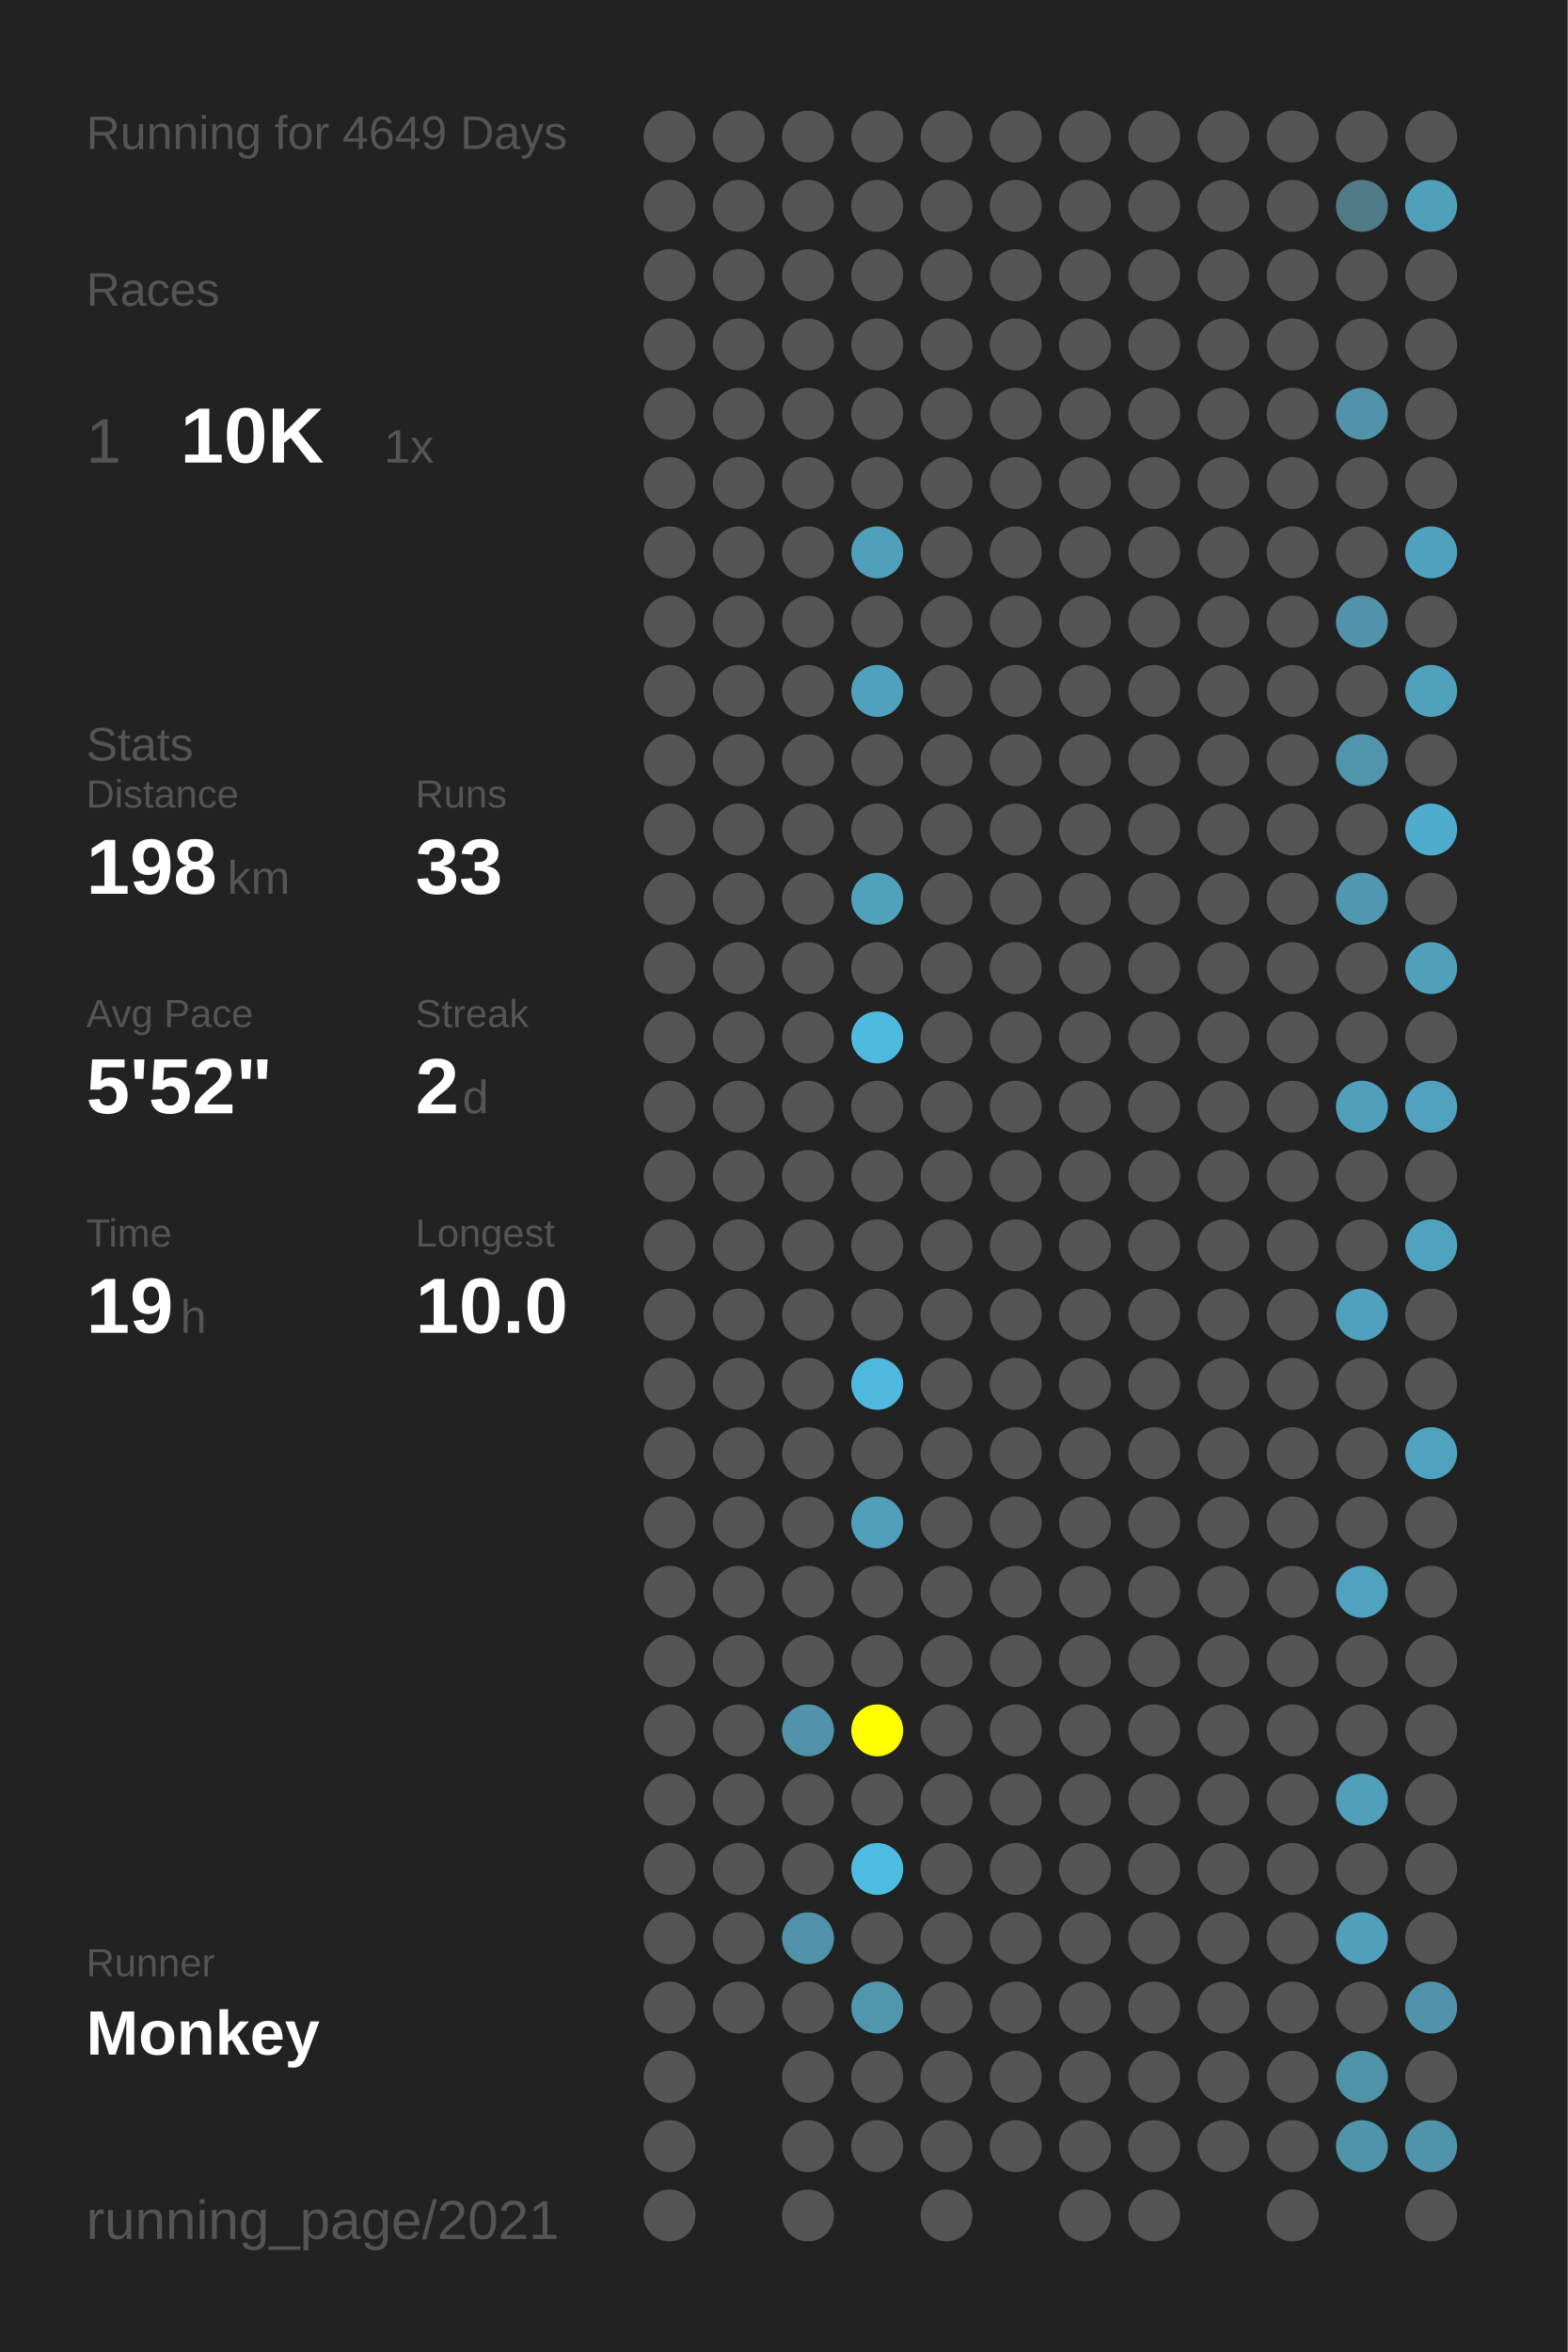
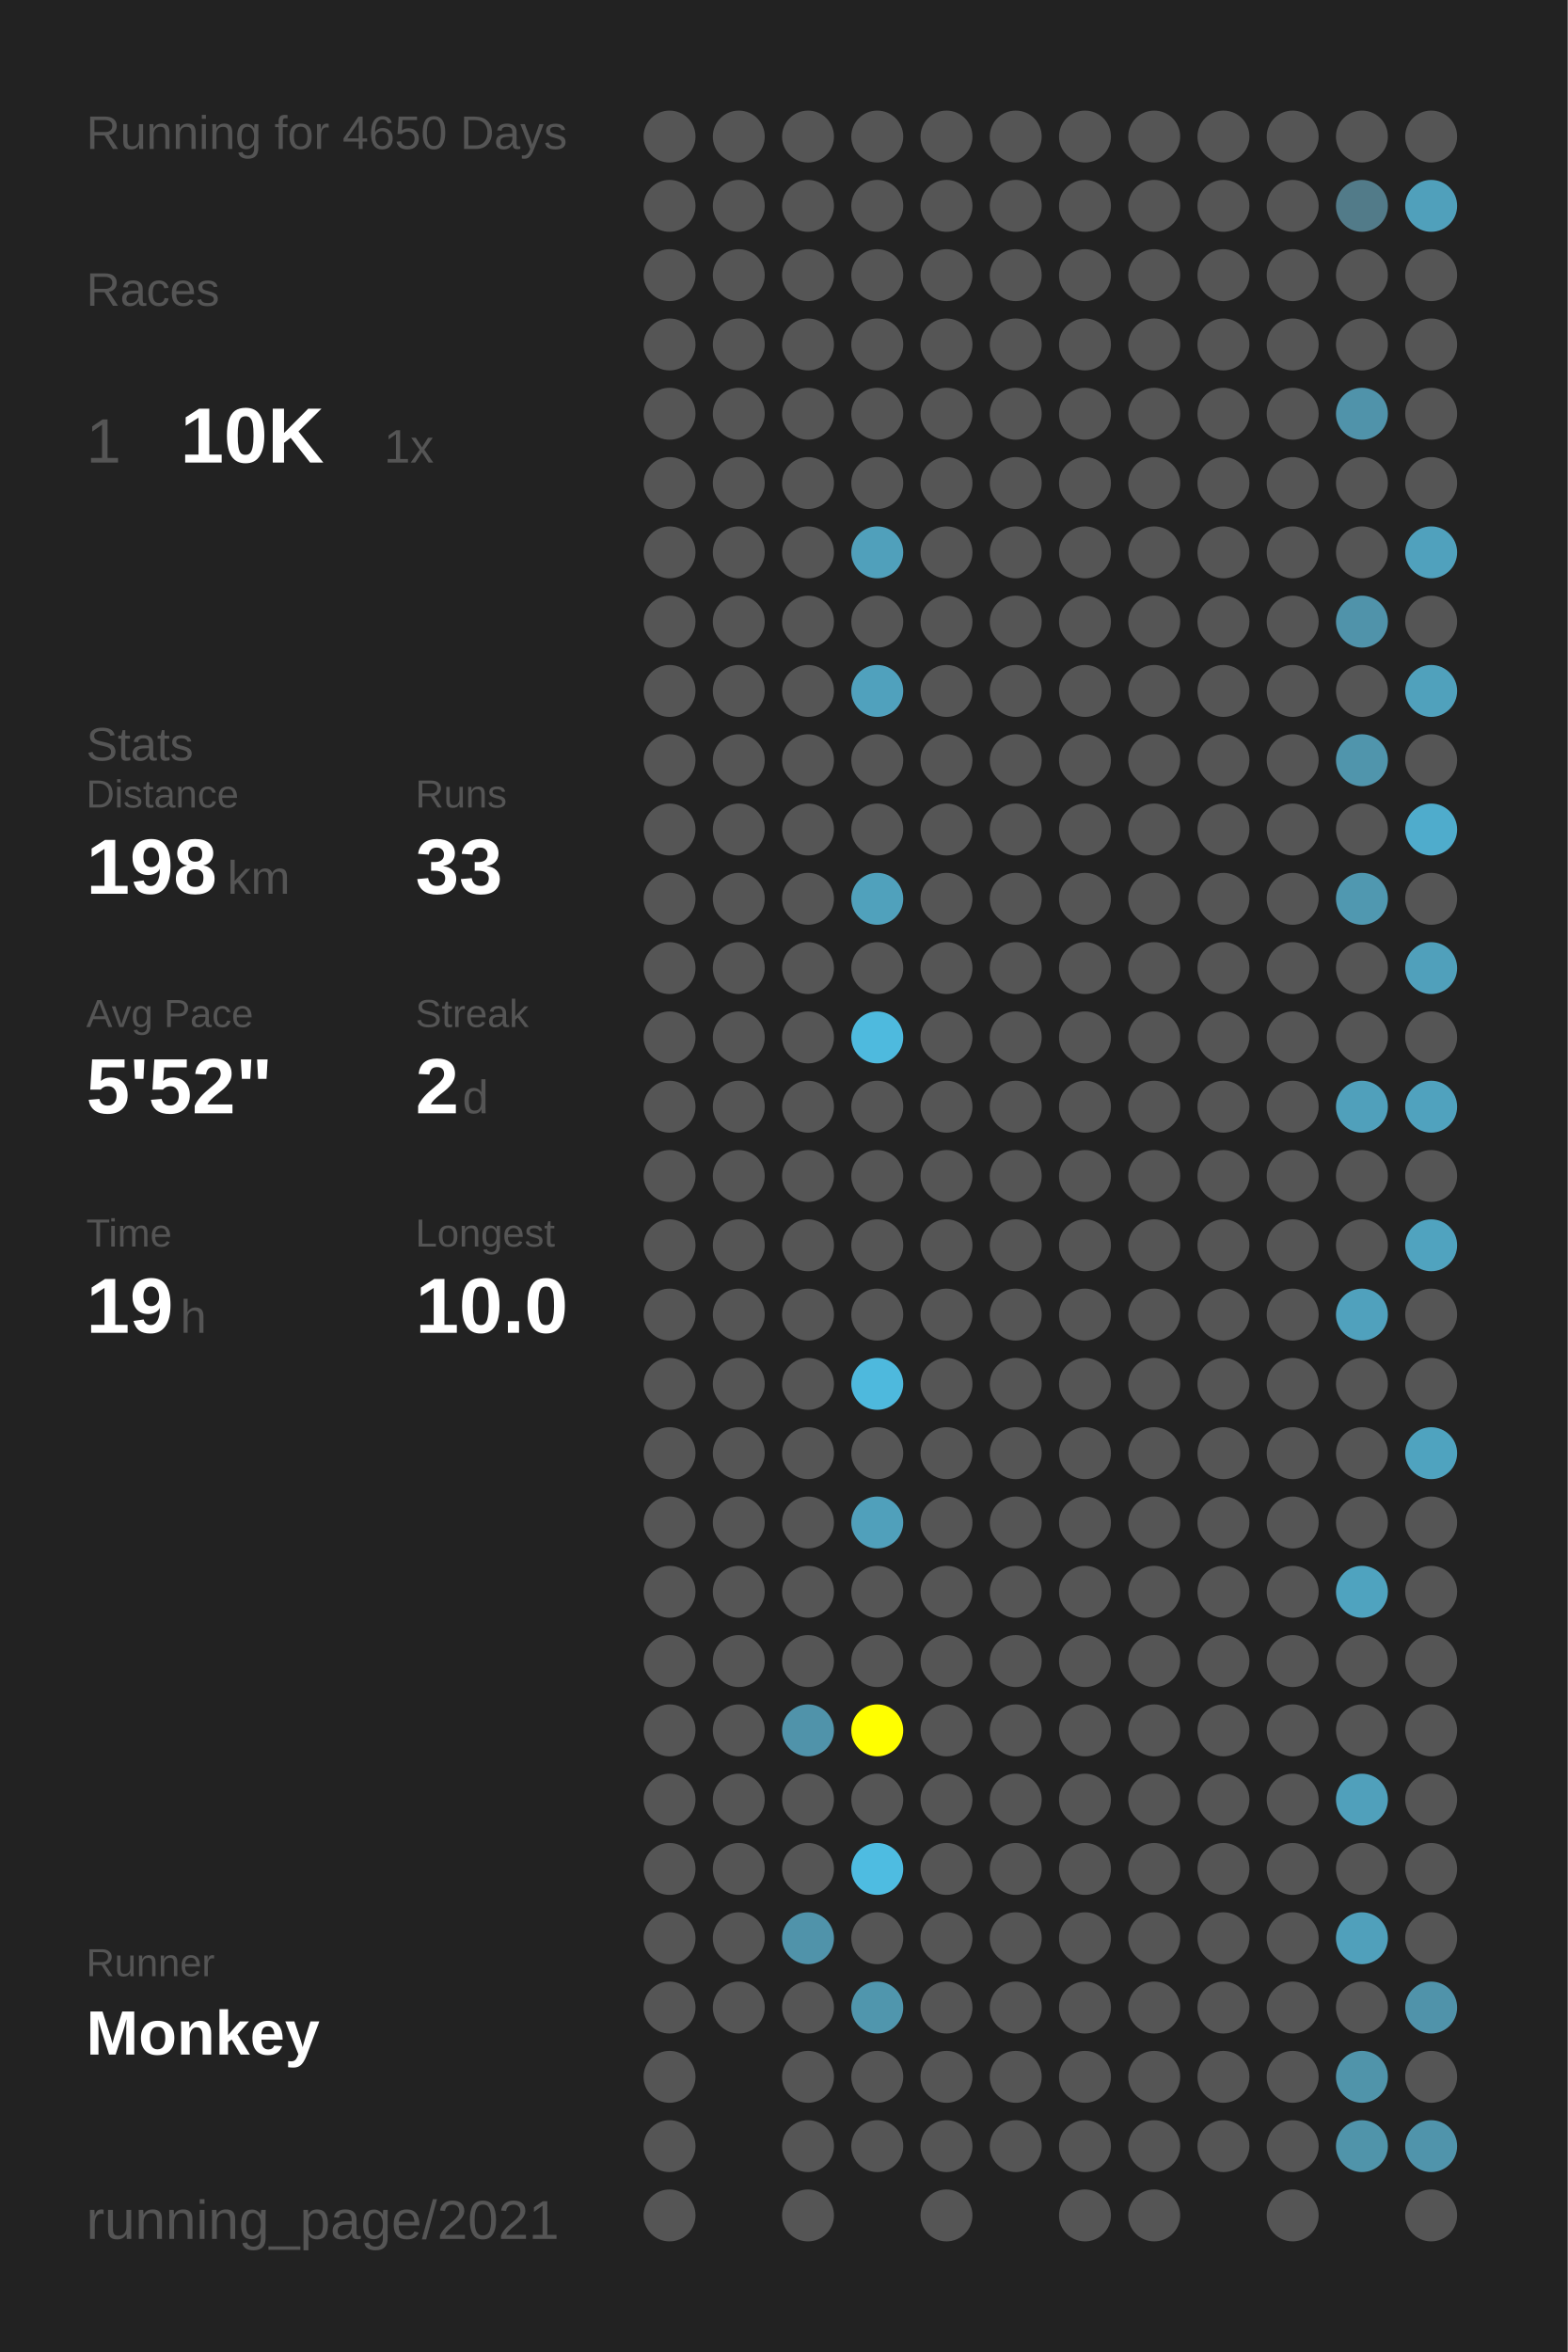
<svg xmlns="http://www.w3.org/2000/svg" baseProfile="full" height="300mm" version="1.1" viewBox="0,0,200,300" width="200mm">
  <defs />
  <rect fill="#222222" height="300" width="200" x="0" y="0" />
-   <text fill="#555555" style="font-size:6px; font-family:Arial;" x="11" y="19">Running for 4649 Days</text>
+   <text fill="#555555" style="font-size:6px; font-family:Arial;" x="11" y="19">Running for 4650 Days</text>
  <text fill="#555555" style="font-size:6px; font-family:Arial;" x="11" y="39">Races</text>
  <text fill="#555555" style="font-size:8px; font-family:Arial;" x="11" y="59">1</text>
  <text fill="#FFFFFF" style="font-size:10px; font-family:Arial; font-weight:bold;" x="23" y="59">10K</text>
  <text fill="#555555" style="font-size:6px; font-family:Arial;" x="49" y="59">1x</text>
  <text fill="#555555" style="font-size:6px; font-family:Arial;" x="11" y="97">Stats</text>
  <text fill="#555555" style="font-size:5px; font-family:Arial;" x="11" y="103">Distance</text>
  <text fill="#FFFFFF" style="font-size:10px; font-family:Arial; font-weight:bold;" x="11" y="114">198</text>
  <text fill="#555555" style="font-size:6px; font-family:Arial;" x="29" y="114">km</text>
  <text fill="#555555" style="font-size:5px; font-family:Arial;" x="53" y="103">Runs</text>
  <text fill="#FFFFFF" style="font-size:10px; font-family:Arial; font-weight:bold;" x="53" y="114">33</text>
  <text fill="#555555" style="font-size:5px; font-family:Arial;" x="11" y="131">Avg Pace</text>
  <text fill="#FFFFFF" style="font-size:10px; font-family:Arial; font-weight:bold;" x="11" y="142">5'52"</text>
  <text fill="#555555" style="font-size:5px; font-family:Arial;" x="53" y="131">Streak</text>
  <text fill="#FFFFFF" style="font-size:10px; font-family:Arial; font-weight:bold;" x="53" y="142">2</text>
  <text fill="#555555" style="font-size:6px; font-family:Arial;" x="59" y="142">d</text>
  <text fill="#555555" style="font-size:5px; font-family:Arial;" x="11" y="159">Time</text>
  <text fill="#FFFFFF" style="font-size:10px; font-family:Arial; font-weight:bold;" x="11" y="170">19</text>
  <text fill="#555555" style="font-size:6px; font-family:Arial;" x="23" y="170">h</text>
  <text fill="#555555" style="font-size:5px; font-family:Arial;" x="53" y="159">Longest</text>
  <text fill="#FFFFFF" style="font-size:10px; font-family:Arial; font-weight:bold;" x="53" y="170">10.0</text>
  <text fill="#555555" style="font-size:5px; font-family:Arial;" x="11" y="252.065">Runner</text>
  <text fill="#FFFFFF" style="font-size:8px; font-family:Arial; font-weight:bold;" x="11" y="262.065">Monkey</text>
  <text fill="#555555" style="font-size:7px; font-family:Arial;" x="11" y="285.581">running_page/2021</text>
  <circle cx="85.417" cy="17.419" fill="#555555" r="3.312" />
  <circle cx="85.417" cy="26.258" fill="#555555" r="3.312" />
  <circle cx="85.417" cy="35.097" fill="#555555" r="3.312" />
  <circle cx="85.417" cy="43.935" fill="#555555" r="3.312" />
  <circle cx="85.417" cy="52.774" fill="#555555" r="3.312" />
  <circle cx="85.417" cy="61.613" fill="#555555" r="3.312" />
  <circle cx="85.417" cy="70.452" fill="#555555" r="3.312" />
  <circle cx="85.417" cy="79.29" fill="#555555" r="3.312" />
  <circle cx="85.417" cy="88.129" fill="#555555" r="3.312" />
  <circle cx="85.417" cy="96.968" fill="#555555" r="3.312" />
  <circle cx="85.417" cy="105.806" fill="#555555" r="3.312" />
  <circle cx="85.417" cy="114.645" fill="#555555" r="3.312" />
  <circle cx="85.417" cy="123.484" fill="#555555" r="3.312" />
  <circle cx="85.417" cy="132.323" fill="#555555" r="3.312" />
  <circle cx="85.417" cy="141.161" fill="#555555" r="3.312" />
  <circle cx="85.417" cy="150" fill="#555555" r="3.312" />
  <circle cx="85.417" cy="158.839" fill="#555555" r="3.312" />
  <circle cx="85.417" cy="167.677" fill="#555555" r="3.312" />
  <circle cx="85.417" cy="176.516" fill="#555555" r="3.312" />
  <circle cx="85.417" cy="185.355" fill="#555555" r="3.312" />
  <circle cx="85.417" cy="194.194" fill="#555555" r="3.312" />
  <circle cx="85.417" cy="203.032" fill="#555555" r="3.312" />
  <circle cx="85.417" cy="211.871" fill="#555555" r="3.312" />
  <circle cx="85.417" cy="220.71" fill="#555555" r="3.312" />
  <circle cx="85.417" cy="229.548" fill="#555555" r="3.312" />
  <circle cx="85.417" cy="238.387" fill="#555555" r="3.312" />
  <circle cx="85.417" cy="247.226" fill="#555555" r="3.312" />
  <circle cx="85.417" cy="256.065" fill="#555555" r="3.312" />
  <circle cx="85.417" cy="264.903" fill="#555555" r="3.312" />
  <circle cx="85.417" cy="273.742" fill="#555555" r="3.312" />
  <circle cx="85.417" cy="282.581" fill="#555555" r="3.312" />
  <circle cx="94.25" cy="17.419" fill="#555555" r="3.312" />
  <circle cx="94.25" cy="26.258" fill="#555555" r="3.312" />
  <circle cx="94.25" cy="35.097" fill="#555555" r="3.312" />
  <circle cx="94.25" cy="43.935" fill="#555555" r="3.312" />
  <circle cx="94.25" cy="52.774" fill="#555555" r="3.312" />
  <circle cx="94.25" cy="61.613" fill="#555555" r="3.312" />
  <circle cx="94.25" cy="70.452" fill="#555555" r="3.312" />
  <circle cx="94.25" cy="79.29" fill="#555555" r="3.312" />
  <circle cx="94.25" cy="88.129" fill="#555555" r="3.312" />
  <circle cx="94.25" cy="96.968" fill="#555555" r="3.312" />
  <circle cx="94.25" cy="105.806" fill="#555555" r="3.312" />
  <circle cx="94.25" cy="114.645" fill="#555555" r="3.312" />
  <circle cx="94.25" cy="123.484" fill="#555555" r="3.312" />
  <circle cx="94.25" cy="132.323" fill="#555555" r="3.312" />
  <circle cx="94.25" cy="141.161" fill="#555555" r="3.312" />
  <circle cx="94.25" cy="150" fill="#555555" r="3.312" />
  <circle cx="94.25" cy="158.839" fill="#555555" r="3.312" />
  <circle cx="94.25" cy="167.677" fill="#555555" r="3.312" />
  <circle cx="94.25" cy="176.516" fill="#555555" r="3.312" />
  <circle cx="94.25" cy="185.355" fill="#555555" r="3.312" />
  <circle cx="94.25" cy="194.194" fill="#555555" r="3.312" />
  <circle cx="94.25" cy="203.032" fill="#555555" r="3.312" />
  <circle cx="94.25" cy="211.871" fill="#555555" r="3.312" />
  <circle cx="94.25" cy="220.71" fill="#555555" r="3.312" />
  <circle cx="94.25" cy="229.548" fill="#555555" r="3.312" />
  <circle cx="94.25" cy="238.387" fill="#555555" r="3.312" />
  <circle cx="94.25" cy="247.226" fill="#555555" r="3.312" />
  <circle cx="94.25" cy="256.065" fill="#555555" r="3.312" />
  <circle cx="103.083" cy="17.419" fill="#555555" r="3.312" />
  <circle cx="103.083" cy="26.258" fill="#555555" r="3.312" />
  <circle cx="103.083" cy="35.097" fill="#555555" r="3.312" />
  <circle cx="103.083" cy="43.935" fill="#555555" r="3.312" />
  <circle cx="103.083" cy="52.774" fill="#555555" r="3.312" />
  <circle cx="103.083" cy="61.613" fill="#555555" r="3.312" />
  <circle cx="103.083" cy="70.452" fill="#555555" r="3.312" />
  <circle cx="103.083" cy="79.29" fill="#555555" r="3.312" />
  <circle cx="103.083" cy="88.129" fill="#555555" r="3.312" />
  <circle cx="103.083" cy="96.968" fill="#555555" r="3.312" />
  <circle cx="103.083" cy="105.806" fill="#555555" r="3.312" />
  <circle cx="103.083" cy="114.645" fill="#555555" r="3.312" />
  <circle cx="103.083" cy="123.484" fill="#555555" r="3.312" />
  <circle cx="103.083" cy="132.323" fill="#555555" r="3.312" />
  <circle cx="103.083" cy="141.161" fill="#555555" r="3.312" />
  <circle cx="103.083" cy="150" fill="#555555" r="3.312" />
  <circle cx="103.083" cy="158.839" fill="#555555" r="3.312" />
  <circle cx="103.083" cy="167.677" fill="#555555" r="3.312" />
  <circle cx="103.083" cy="176.516" fill="#555555" r="3.312" />
  <circle cx="103.083" cy="185.355" fill="#555555" r="3.312" />
  <circle cx="103.083" cy="194.194" fill="#555555" r="3.312" />
  <circle cx="103.083" cy="203.032" fill="#555555" r="3.312" />
  <circle cx="103.083" cy="211.871" fill="#555555" r="3.312" />
  <circle cx="103.083" cy="220.71" fill="#5093aa" r="3.312" />
  <circle cx="103.083" cy="229.548" fill="#555555" r="3.312" />
  <circle cx="103.083" cy="238.387" fill="#555555" r="3.312" />
  <circle cx="103.083" cy="247.226" fill="#5093aa" r="3.312" />
  <circle cx="103.083" cy="256.065" fill="#555555" r="3.312" />
  <circle cx="103.083" cy="264.903" fill="#555555" r="3.312" />
  <circle cx="103.083" cy="273.742" fill="#555555" r="3.312" />
  <circle cx="103.083" cy="282.581" fill="#555555" r="3.312" />
  <circle cx="111.917" cy="17.419" fill="#555555" r="3.312" />
  <circle cx="111.917" cy="26.258" fill="#555555" r="3.312" />
  <circle cx="111.917" cy="35.097" fill="#555555" r="3.312" />
  <circle cx="111.917" cy="43.935" fill="#555555" r="3.312" />
  <circle cx="111.917" cy="52.774" fill="#555555" r="3.312" />
  <circle cx="111.917" cy="61.613" fill="#555555" r="3.312" />
  <circle cx="111.917" cy="70.452" fill="#50a0bb" r="3.312" />
  <circle cx="111.917" cy="79.29" fill="#555555" r="3.312" />
  <circle cx="111.917" cy="88.129" fill="#50a1bd" r="3.312" />
  <circle cx="111.917" cy="96.968" fill="#555555" r="3.312" />
  <circle cx="111.917" cy="105.806" fill="#555555" r="3.312" />
  <circle cx="111.917" cy="114.645" fill="#50a1bc" r="3.312" />
  <circle cx="111.917" cy="123.484" fill="#555555" r="3.312" />
  <circle cx="111.917" cy="132.323" fill="#4ebade" r="3.312" />
  <circle cx="111.917" cy="141.161" fill="#555555" r="3.312" />
  <circle cx="111.917" cy="150" fill="#555555" r="3.312" />
  <circle cx="111.917" cy="158.839" fill="#555555" r="3.312" />
  <circle cx="111.917" cy="167.677" fill="#555555" r="3.312" />
  <circle cx="111.917" cy="176.516" fill="#4eb9dd" r="3.312" />
  <circle cx="111.917" cy="185.355" fill="#555555" r="3.312" />
  <circle cx="111.917" cy="194.194" fill="#50a0bb" r="3.312" />
  <circle cx="111.917" cy="203.032" fill="#555555" r="3.312" />
  <circle cx="111.917" cy="211.871" fill="#555555" r="3.312" />
  <circle cx="111.917" cy="220.71" fill="#FFFF00" r="3.312" />
  <circle cx="111.917" cy="229.548" fill="#555555" r="3.312" />
  <circle cx="111.917" cy="238.387" fill="#4ebce1" r="3.312" />
  <circle cx="111.917" cy="247.226" fill="#555555" r="3.312" />
  <circle cx="111.917" cy="256.065" fill="#5096ad" r="3.312" />
  <circle cx="111.917" cy="264.903" fill="#555555" r="3.312" />
  <circle cx="111.917" cy="273.742" fill="#555555" r="3.312" />
  <circle cx="120.75" cy="17.419" fill="#555555" r="3.312" />
  <circle cx="120.75" cy="26.258" fill="#555555" r="3.312" />
  <circle cx="120.75" cy="35.097" fill="#555555" r="3.312" />
  <circle cx="120.75" cy="43.935" fill="#555555" r="3.312" />
  <circle cx="120.75" cy="52.774" fill="#555555" r="3.312" />
  <circle cx="120.75" cy="61.613" fill="#555555" r="3.312" />
  <circle cx="120.75" cy="70.452" fill="#555555" r="3.312" />
  <circle cx="120.75" cy="79.29" fill="#555555" r="3.312" />
  <circle cx="120.75" cy="88.129" fill="#555555" r="3.312" />
  <circle cx="120.75" cy="96.968" fill="#555555" r="3.312" />
  <circle cx="120.75" cy="105.806" fill="#555555" r="3.312" />
  <circle cx="120.75" cy="114.645" fill="#555555" r="3.312" />
  <circle cx="120.75" cy="123.484" fill="#555555" r="3.312" />
  <circle cx="120.75" cy="132.323" fill="#555555" r="3.312" />
  <circle cx="120.75" cy="141.161" fill="#555555" r="3.312" />
  <circle cx="120.75" cy="150" fill="#555555" r="3.312" />
  <circle cx="120.75" cy="158.839" fill="#555555" r="3.312" />
  <circle cx="120.75" cy="167.677" fill="#555555" r="3.312" />
  <circle cx="120.75" cy="176.516" fill="#555555" r="3.312" />
  <circle cx="120.75" cy="185.355" fill="#555555" r="3.312" />
  <circle cx="120.75" cy="194.194" fill="#555555" r="3.312" />
  <circle cx="120.75" cy="203.032" fill="#555555" r="3.312" />
  <circle cx="120.75" cy="211.871" fill="#555555" r="3.312" />
  <circle cx="120.75" cy="220.71" fill="#555555" r="3.312" />
  <circle cx="120.75" cy="229.548" fill="#555555" r="3.312" />
  <circle cx="120.75" cy="238.387" fill="#555555" r="3.312" />
  <circle cx="120.75" cy="247.226" fill="#555555" r="3.312" />
  <circle cx="120.75" cy="256.065" fill="#555555" r="3.312" />
  <circle cx="120.75" cy="264.903" fill="#555555" r="3.312" />
  <circle cx="120.75" cy="273.742" fill="#555555" r="3.312" />
  <circle cx="120.75" cy="282.581" fill="#555555" r="3.312" />
  <circle cx="129.583" cy="17.419" fill="#555555" r="3.312" />
  <circle cx="129.583" cy="26.258" fill="#555555" r="3.312" />
  <circle cx="129.583" cy="35.097" fill="#555555" r="3.312" />
  <circle cx="129.583" cy="43.935" fill="#555555" r="3.312" />
  <circle cx="129.583" cy="52.774" fill="#555555" r="3.312" />
  <circle cx="129.583" cy="61.613" fill="#555555" r="3.312" />
  <circle cx="129.583" cy="70.452" fill="#555555" r="3.312" />
  <circle cx="129.583" cy="79.29" fill="#555555" r="3.312" />
  <circle cx="129.583" cy="88.129" fill="#555555" r="3.312" />
  <circle cx="129.583" cy="96.968" fill="#555555" r="3.312" />
  <circle cx="129.583" cy="105.806" fill="#555555" r="3.312" />
  <circle cx="129.583" cy="114.645" fill="#555555" r="3.312" />
  <circle cx="129.583" cy="123.484" fill="#555555" r="3.312" />
  <circle cx="129.583" cy="132.323" fill="#555555" r="3.312" />
  <circle cx="129.583" cy="141.161" fill="#555555" r="3.312" />
  <circle cx="129.583" cy="150" fill="#555555" r="3.312" />
  <circle cx="129.583" cy="158.839" fill="#555555" r="3.312" />
  <circle cx="129.583" cy="167.677" fill="#555555" r="3.312" />
  <circle cx="129.583" cy="176.516" fill="#555555" r="3.312" />
  <circle cx="129.583" cy="185.355" fill="#555555" r="3.312" />
  <circle cx="129.583" cy="194.194" fill="#555555" r="3.312" />
  <circle cx="129.583" cy="203.032" fill="#555555" r="3.312" />
  <circle cx="129.583" cy="211.871" fill="#555555" r="3.312" />
  <circle cx="129.583" cy="220.71" fill="#555555" r="3.312" />
  <circle cx="129.583" cy="229.548" fill="#555555" r="3.312" />
  <circle cx="129.583" cy="238.387" fill="#555555" r="3.312" />
  <circle cx="129.583" cy="247.226" fill="#555555" r="3.312" />
  <circle cx="129.583" cy="256.065" fill="#555555" r="3.312" />
  <circle cx="129.583" cy="264.903" fill="#555555" r="3.312" />
  <circle cx="129.583" cy="273.742" fill="#555555" r="3.312" />
  <circle cx="138.417" cy="17.419" fill="#555555" r="3.312" />
  <circle cx="138.417" cy="26.258" fill="#555555" r="3.312" />
  <circle cx="138.417" cy="35.097" fill="#555555" r="3.312" />
  <circle cx="138.417" cy="43.935" fill="#555555" r="3.312" />
  <circle cx="138.417" cy="52.774" fill="#555555" r="3.312" />
  <circle cx="138.417" cy="61.613" fill="#555555" r="3.312" />
  <circle cx="138.417" cy="70.452" fill="#555555" r="3.312" />
  <circle cx="138.417" cy="79.29" fill="#555555" r="3.312" />
  <circle cx="138.417" cy="88.129" fill="#555555" r="3.312" />
  <circle cx="138.417" cy="96.968" fill="#555555" r="3.312" />
  <circle cx="138.417" cy="105.806" fill="#555555" r="3.312" />
  <circle cx="138.417" cy="114.645" fill="#555555" r="3.312" />
  <circle cx="138.417" cy="123.484" fill="#555555" r="3.312" />
  <circle cx="138.417" cy="132.323" fill="#555555" r="3.312" />
  <circle cx="138.417" cy="141.161" fill="#555555" r="3.312" />
  <circle cx="138.417" cy="150" fill="#555555" r="3.312" />
  <circle cx="138.417" cy="158.839" fill="#555555" r="3.312" />
  <circle cx="138.417" cy="167.677" fill="#555555" r="3.312" />
  <circle cx="138.417" cy="176.516" fill="#555555" r="3.312" />
  <circle cx="138.417" cy="185.355" fill="#555555" r="3.312" />
  <circle cx="138.417" cy="194.194" fill="#555555" r="3.312" />
  <circle cx="138.417" cy="203.032" fill="#555555" r="3.312" />
  <circle cx="138.417" cy="211.871" fill="#555555" r="3.312" />
  <circle cx="138.417" cy="220.71" fill="#555555" r="3.312" />
  <circle cx="138.417" cy="229.548" fill="#555555" r="3.312" />
  <circle cx="138.417" cy="238.387" fill="#555555" r="3.312" />
  <circle cx="138.417" cy="247.226" fill="#555555" r="3.312" />
  <circle cx="138.417" cy="256.065" fill="#555555" r="3.312" />
  <circle cx="138.417" cy="264.903" fill="#555555" r="3.312" />
  <circle cx="138.417" cy="273.742" fill="#555555" r="3.312" />
  <circle cx="138.417" cy="282.581" fill="#555555" r="3.312" />
  <circle cx="147.25" cy="17.419" fill="#555555" r="3.312" />
  <circle cx="147.25" cy="26.258" fill="#555555" r="3.312" />
  <circle cx="147.25" cy="35.097" fill="#555555" r="3.312" />
  <circle cx="147.25" cy="43.935" fill="#555555" r="3.312" />
  <circle cx="147.25" cy="52.774" fill="#555555" r="3.312" />
  <circle cx="147.25" cy="61.613" fill="#555555" r="3.312" />
  <circle cx="147.25" cy="70.452" fill="#555555" r="3.312" />
  <circle cx="147.25" cy="79.29" fill="#555555" r="3.312" />
  <circle cx="147.25" cy="88.129" fill="#555555" r="3.312" />
  <circle cx="147.25" cy="96.968" fill="#555555" r="3.312" />
  <circle cx="147.25" cy="105.806" fill="#555555" r="3.312" />
  <circle cx="147.25" cy="114.645" fill="#555555" r="3.312" />
  <circle cx="147.25" cy="123.484" fill="#555555" r="3.312" />
  <circle cx="147.25" cy="132.323" fill="#555555" r="3.312" />
  <circle cx="147.25" cy="141.161" fill="#555555" r="3.312" />
  <circle cx="147.25" cy="150" fill="#555555" r="3.312" />
  <circle cx="147.25" cy="158.839" fill="#555555" r="3.312" />
  <circle cx="147.25" cy="167.677" fill="#555555" r="3.312" />
  <circle cx="147.25" cy="176.516" fill="#555555" r="3.312" />
  <circle cx="147.25" cy="185.355" fill="#555555" r="3.312" />
  <circle cx="147.25" cy="194.194" fill="#555555" r="3.312" />
  <circle cx="147.25" cy="203.032" fill="#555555" r="3.312" />
  <circle cx="147.25" cy="211.871" fill="#555555" r="3.312" />
  <circle cx="147.25" cy="220.71" fill="#555555" r="3.312" />
  <circle cx="147.25" cy="229.548" fill="#555555" r="3.312" />
  <circle cx="147.25" cy="238.387" fill="#555555" r="3.312" />
  <circle cx="147.25" cy="247.226" fill="#555555" r="3.312" />
  <circle cx="147.25" cy="256.065" fill="#555555" r="3.312" />
  <circle cx="147.25" cy="264.903" fill="#555555" r="3.312" />
  <circle cx="147.25" cy="273.742" fill="#555555" r="3.312" />
  <circle cx="147.25" cy="282.581" fill="#555555" r="3.312" />
  <circle cx="156.083" cy="17.419" fill="#555555" r="3.312" />
  <circle cx="156.083" cy="26.258" fill="#555555" r="3.312" />
  <circle cx="156.083" cy="35.097" fill="#555555" r="3.312" />
  <circle cx="156.083" cy="43.935" fill="#555555" r="3.312" />
  <circle cx="156.083" cy="52.774" fill="#555555" r="3.312" />
  <circle cx="156.083" cy="61.613" fill="#555555" r="3.312" />
  <circle cx="156.083" cy="70.452" fill="#555555" r="3.312" />
  <circle cx="156.083" cy="79.29" fill="#555555" r="3.312" />
  <circle cx="156.083" cy="88.129" fill="#555555" r="3.312" />
  <circle cx="156.083" cy="96.968" fill="#555555" r="3.312" />
  <circle cx="156.083" cy="105.806" fill="#555555" r="3.312" />
  <circle cx="156.083" cy="114.645" fill="#555555" r="3.312" />
  <circle cx="156.083" cy="123.484" fill="#555555" r="3.312" />
  <circle cx="156.083" cy="132.323" fill="#555555" r="3.312" />
  <circle cx="156.083" cy="141.161" fill="#555555" r="3.312" />
  <circle cx="156.083" cy="150" fill="#555555" r="3.312" />
  <circle cx="156.083" cy="158.839" fill="#555555" r="3.312" />
  <circle cx="156.083" cy="167.677" fill="#555555" r="3.312" />
  <circle cx="156.083" cy="176.516" fill="#555555" r="3.312" />
  <circle cx="156.083" cy="185.355" fill="#555555" r="3.312" />
  <circle cx="156.083" cy="194.194" fill="#555555" r="3.312" />
  <circle cx="156.083" cy="203.032" fill="#555555" r="3.312" />
  <circle cx="156.083" cy="211.871" fill="#555555" r="3.312" />
  <circle cx="156.083" cy="220.71" fill="#555555" r="3.312" />
  <circle cx="156.083" cy="229.548" fill="#555555" r="3.312" />
  <circle cx="156.083" cy="238.387" fill="#555555" r="3.312" />
  <circle cx="156.083" cy="247.226" fill="#555555" r="3.312" />
  <circle cx="156.083" cy="256.065" fill="#555555" r="3.312" />
  <circle cx="156.083" cy="264.903" fill="#555555" r="3.312" />
  <circle cx="156.083" cy="273.742" fill="#555555" r="3.312" />
  <circle cx="164.917" cy="17.419" fill="#555555" r="3.312" />
  <circle cx="164.917" cy="26.258" fill="#555555" r="3.312" />
  <circle cx="164.917" cy="35.097" fill="#555555" r="3.312" />
  <circle cx="164.917" cy="43.935" fill="#555555" r="3.312" />
  <circle cx="164.917" cy="52.774" fill="#555555" r="3.312" />
  <circle cx="164.917" cy="61.613" fill="#555555" r="3.312" />
  <circle cx="164.917" cy="70.452" fill="#555555" r="3.312" />
  <circle cx="164.917" cy="79.29" fill="#555555" r="3.312" />
  <circle cx="164.917" cy="88.129" fill="#555555" r="3.312" />
  <circle cx="164.917" cy="96.968" fill="#555555" r="3.312" />
  <circle cx="164.917" cy="105.806" fill="#555555" r="3.312" />
  <circle cx="164.917" cy="114.645" fill="#555555" r="3.312" />
  <circle cx="164.917" cy="123.484" fill="#555555" r="3.312" />
  <circle cx="164.917" cy="132.323" fill="#555555" r="3.312" />
  <circle cx="164.917" cy="141.161" fill="#555555" r="3.312" />
  <circle cx="164.917" cy="150" fill="#555555" r="3.312" />
  <circle cx="164.917" cy="158.839" fill="#555555" r="3.312" />
  <circle cx="164.917" cy="167.677" fill="#555555" r="3.312" />
  <circle cx="164.917" cy="176.516" fill="#555555" r="3.312" />
  <circle cx="164.917" cy="185.355" fill="#555555" r="3.312" />
  <circle cx="164.917" cy="194.194" fill="#555555" r="3.312" />
  <circle cx="164.917" cy="203.032" fill="#555555" r="3.312" />
  <circle cx="164.917" cy="211.871" fill="#555555" r="3.312" />
  <circle cx="164.917" cy="220.71" fill="#555555" r="3.312" />
  <circle cx="164.917" cy="229.548" fill="#555555" r="3.312" />
  <circle cx="164.917" cy="238.387" fill="#555555" r="3.312" />
  <circle cx="164.917" cy="247.226" fill="#555555" r="3.312" />
  <circle cx="164.917" cy="256.065" fill="#555555" r="3.312" />
  <circle cx="164.917" cy="264.903" fill="#555555" r="3.312" />
  <circle cx="164.917" cy="273.742" fill="#555555" r="3.312" />
  <circle cx="164.917" cy="282.581" fill="#555555" r="3.312" />
  <circle cx="173.75" cy="17.419" fill="#555555" r="3.312" />
  <circle cx="173.75" cy="26.258" fill="#527b89" r="3.312" />
  <circle cx="173.75" cy="35.097" fill="#555555" r="3.312" />
  <circle cx="173.75" cy="43.935" fill="#555555" r="3.312" />
  <circle cx="173.75" cy="52.774" fill="#5093aa" r="3.312" />
  <circle cx="173.75" cy="61.613" fill="#555555" r="3.312" />
  <circle cx="173.75" cy="70.452" fill="#555555" r="3.312" />
  <circle cx="173.75" cy="79.29" fill="#5093aa" r="3.312" />
  <circle cx="173.75" cy="88.129" fill="#555555" r="3.312" />
  <circle cx="173.75" cy="96.968" fill="#5095ac" r="3.312" />
  <circle cx="173.75" cy="105.806" fill="#555555" r="3.312" />
  <circle cx="173.75" cy="114.645" fill="#5098b0" r="3.312" />
  <circle cx="173.75" cy="123.484" fill="#555555" r="3.312" />
  <circle cx="173.75" cy="132.323" fill="#555555" r="3.312" />
  <circle cx="173.75" cy="141.161" fill="#50a0bb" r="3.312" />
  <circle cx="173.75" cy="150" fill="#555555" r="3.312" />
  <circle cx="173.75" cy="158.839" fill="#555555" r="3.312" />
  <circle cx="173.75" cy="167.677" fill="#50a1bd" r="3.312" />
  <circle cx="173.75" cy="176.516" fill="#555555" r="3.312" />
  <circle cx="173.75" cy="185.355" fill="#555555" r="3.312" />
  <circle cx="173.75" cy="194.194" fill="#555555" r="3.312" />
  <circle cx="173.75" cy="203.032" fill="#4fa3bf" r="3.312" />
  <circle cx="173.75" cy="211.871" fill="#555555" r="3.312" />
  <circle cx="173.75" cy="220.71" fill="#555555" r="3.312" />
  <circle cx="173.75" cy="229.548" fill="#50a0bb" r="3.312" />
  <circle cx="173.75" cy="238.387" fill="#555555" r="3.312" />
  <circle cx="173.75" cy="247.226" fill="#50a0bb" r="3.312" />
  <circle cx="173.75" cy="256.065" fill="#555555" r="3.312" />
  <circle cx="173.75" cy="264.903" fill="#5094aa" r="3.312" />
  <circle cx="173.75" cy="273.742" fill="#5094aa" r="3.312" />
  <circle cx="182.583" cy="17.419" fill="#555555" r="3.312" />
  <circle cx="182.583" cy="26.258" fill="#50a0bb" r="3.312" />
  <circle cx="182.583" cy="35.097" fill="#555555" r="3.312" />
  <circle cx="182.583" cy="43.935" fill="#555555" r="3.312" />
  <circle cx="182.583" cy="52.774" fill="#555555" r="3.312" />
  <circle cx="182.583" cy="61.613" fill="#555555" r="3.312" />
  <circle cx="182.583" cy="70.452" fill="#50a1bd" r="3.312" />
  <circle cx="182.583" cy="79.29" fill="#555555" r="3.312" />
  <circle cx="182.583" cy="88.129" fill="#50a1bc" r="3.312" />
  <circle cx="182.583" cy="96.968" fill="#555555" r="3.312" />
  <circle cx="182.583" cy="105.806" fill="#4faccc" r="3.312" />
  <circle cx="182.583" cy="114.645" fill="#555555" r="3.312" />
  <circle cx="182.583" cy="123.484" fill="#50a0bb" r="3.312" />
  <circle cx="182.583" cy="132.323" fill="#555555" r="3.312" />
  <circle cx="182.583" cy="141.161" fill="#50a2be" r="3.312" />
  <circle cx="182.583" cy="150" fill="#555555" r="3.312" />
  <circle cx="182.583" cy="158.839" fill="#50a3bf" r="3.312" />
  <circle cx="182.583" cy="167.677" fill="#555555" r="3.312" />
  <circle cx="182.583" cy="176.516" fill="#555555" r="3.312" />
  <circle cx="182.583" cy="185.355" fill="#4fa3bf" r="3.312" />
  <circle cx="182.583" cy="194.194" fill="#555555" r="3.312" />
  <circle cx="182.583" cy="203.032" fill="#555555" r="3.312" />
  <circle cx="182.583" cy="211.871" fill="#555555" r="3.312" />
  <circle cx="182.583" cy="220.71" fill="#555555" r="3.312" />
  <circle cx="182.583" cy="229.548" fill="#555555" r="3.312" />
  <circle cx="182.583" cy="238.387" fill="#555555" r="3.312" />
  <circle cx="182.583" cy="247.226" fill="#555555" r="3.312" />
  <circle cx="182.583" cy="256.065" fill="#5093aa" r="3.312" />
  <circle cx="182.583" cy="264.903" fill="#555555" r="3.312" />
  <circle cx="182.583" cy="273.742" fill="#5094ab" r="3.312" />
  <circle cx="182.583" cy="282.581" fill="#555555" r="3.312" />
</svg>
